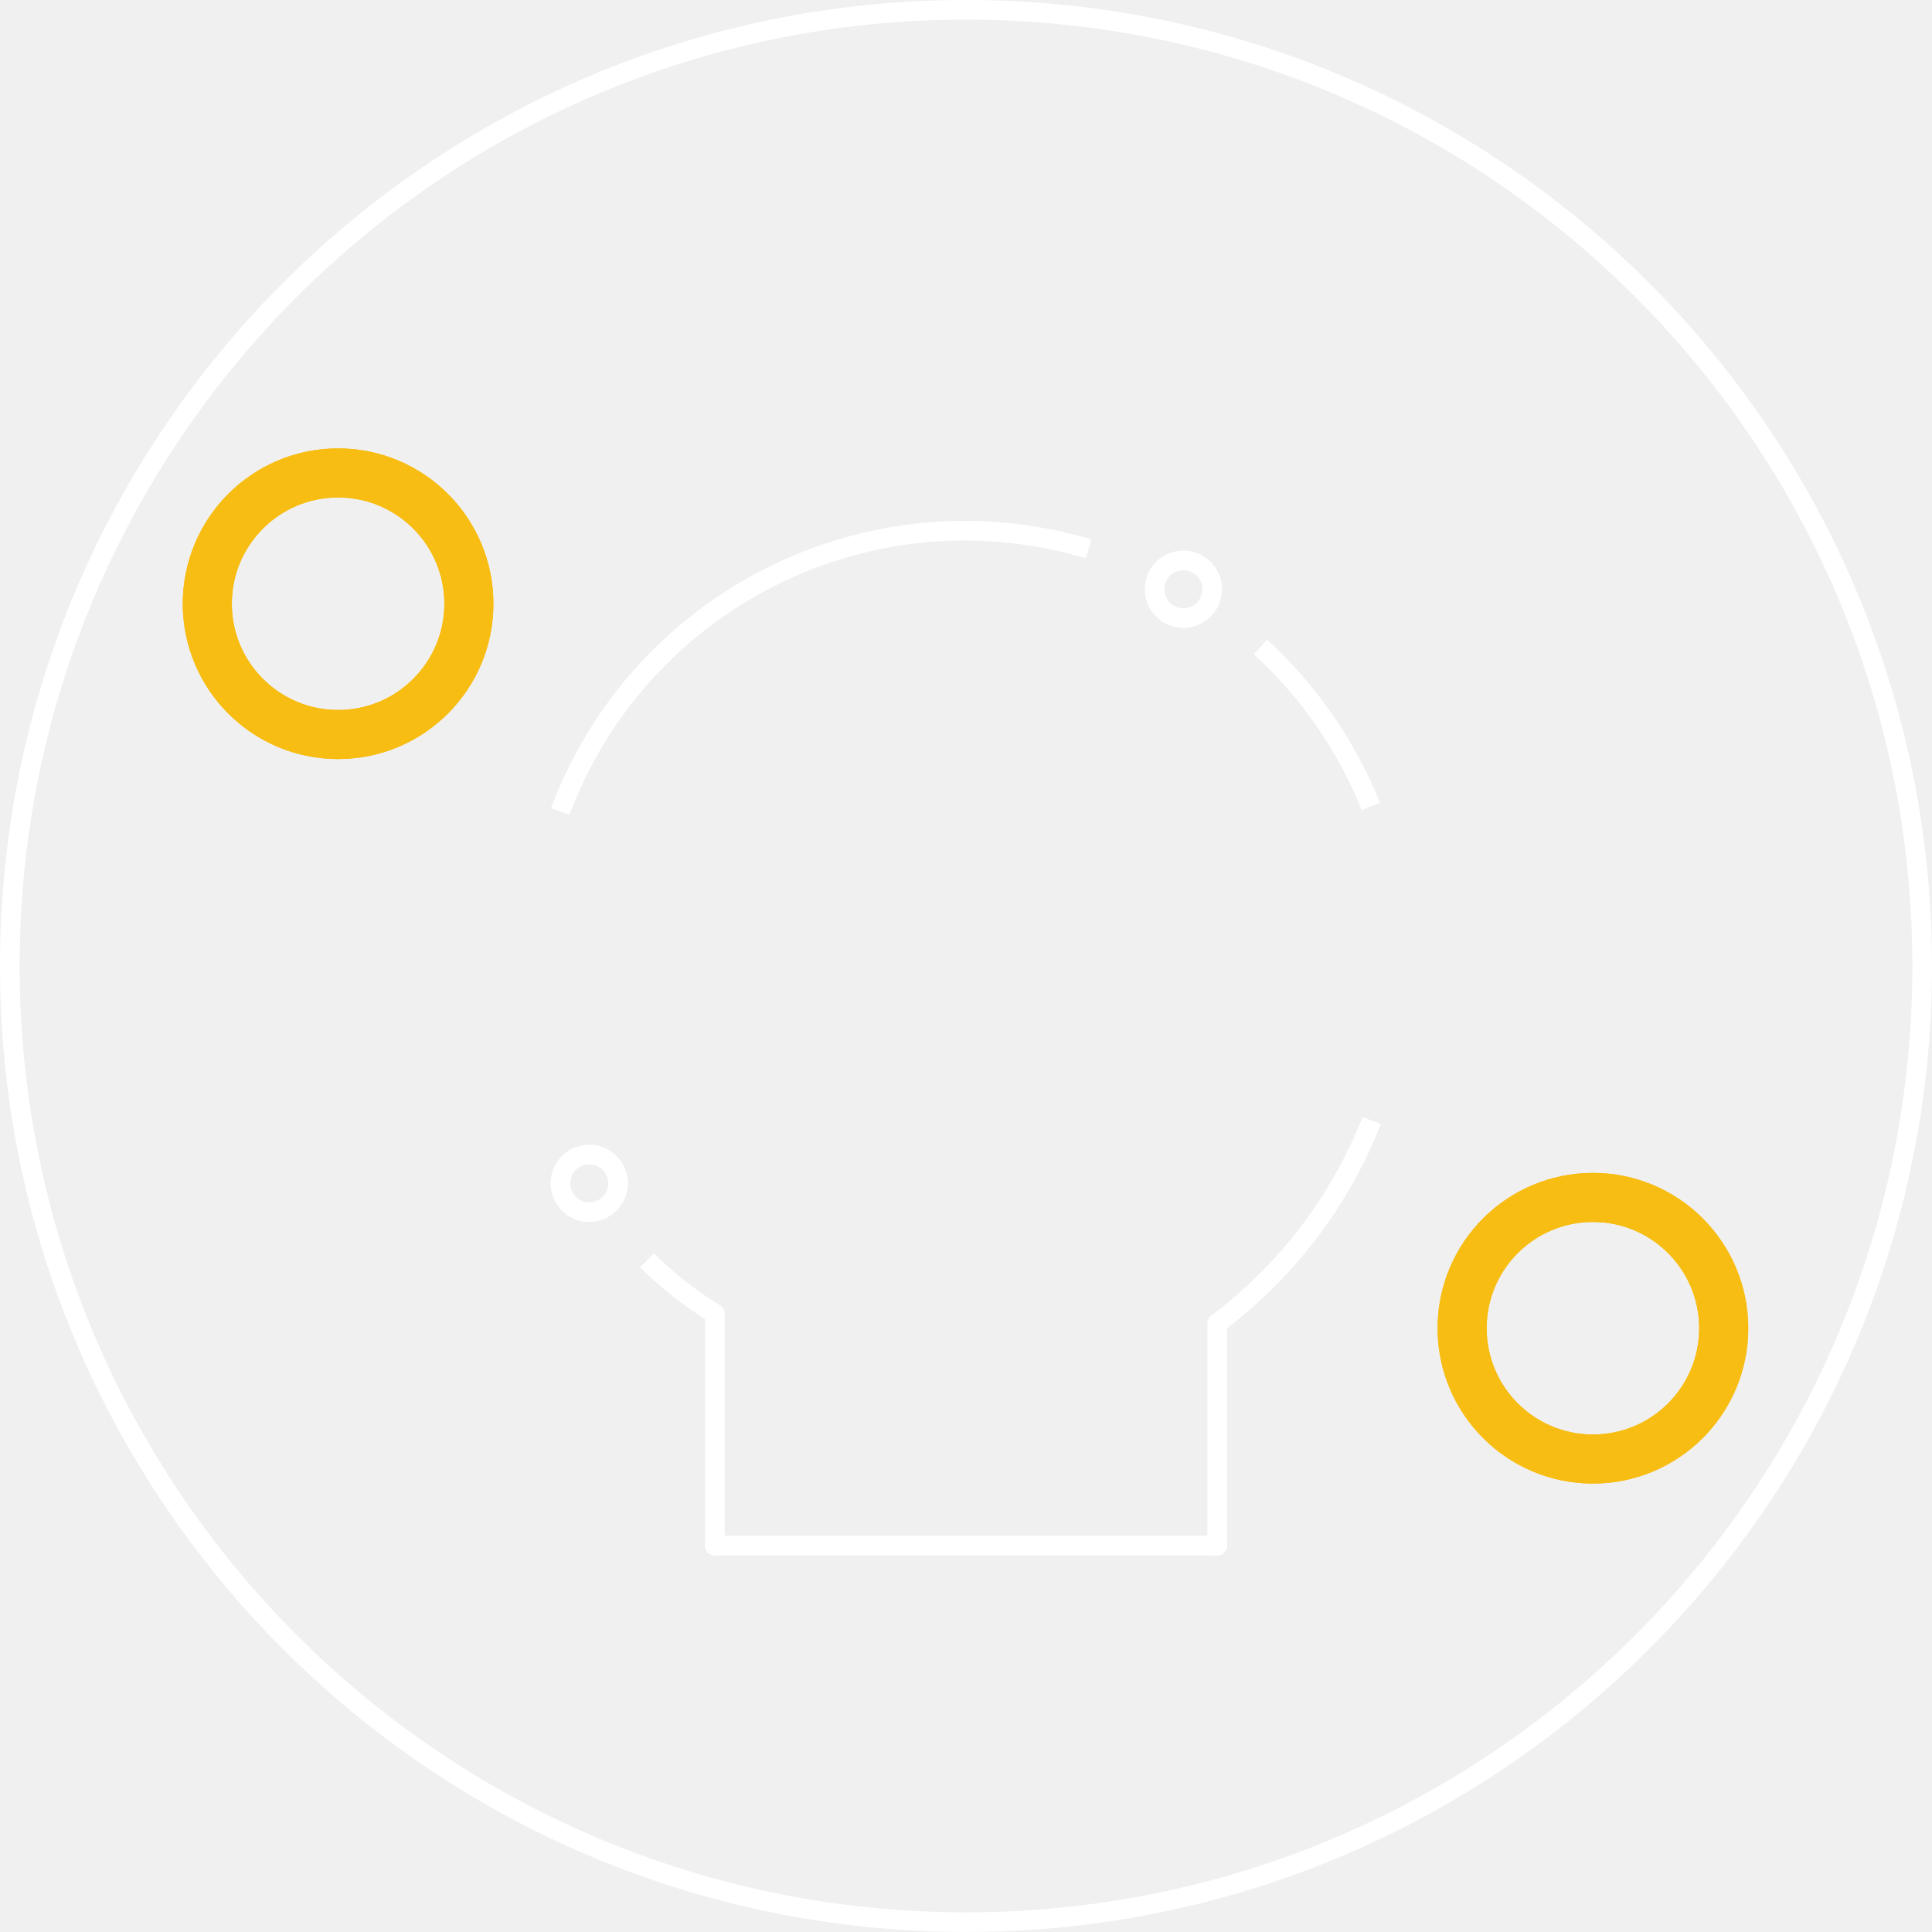
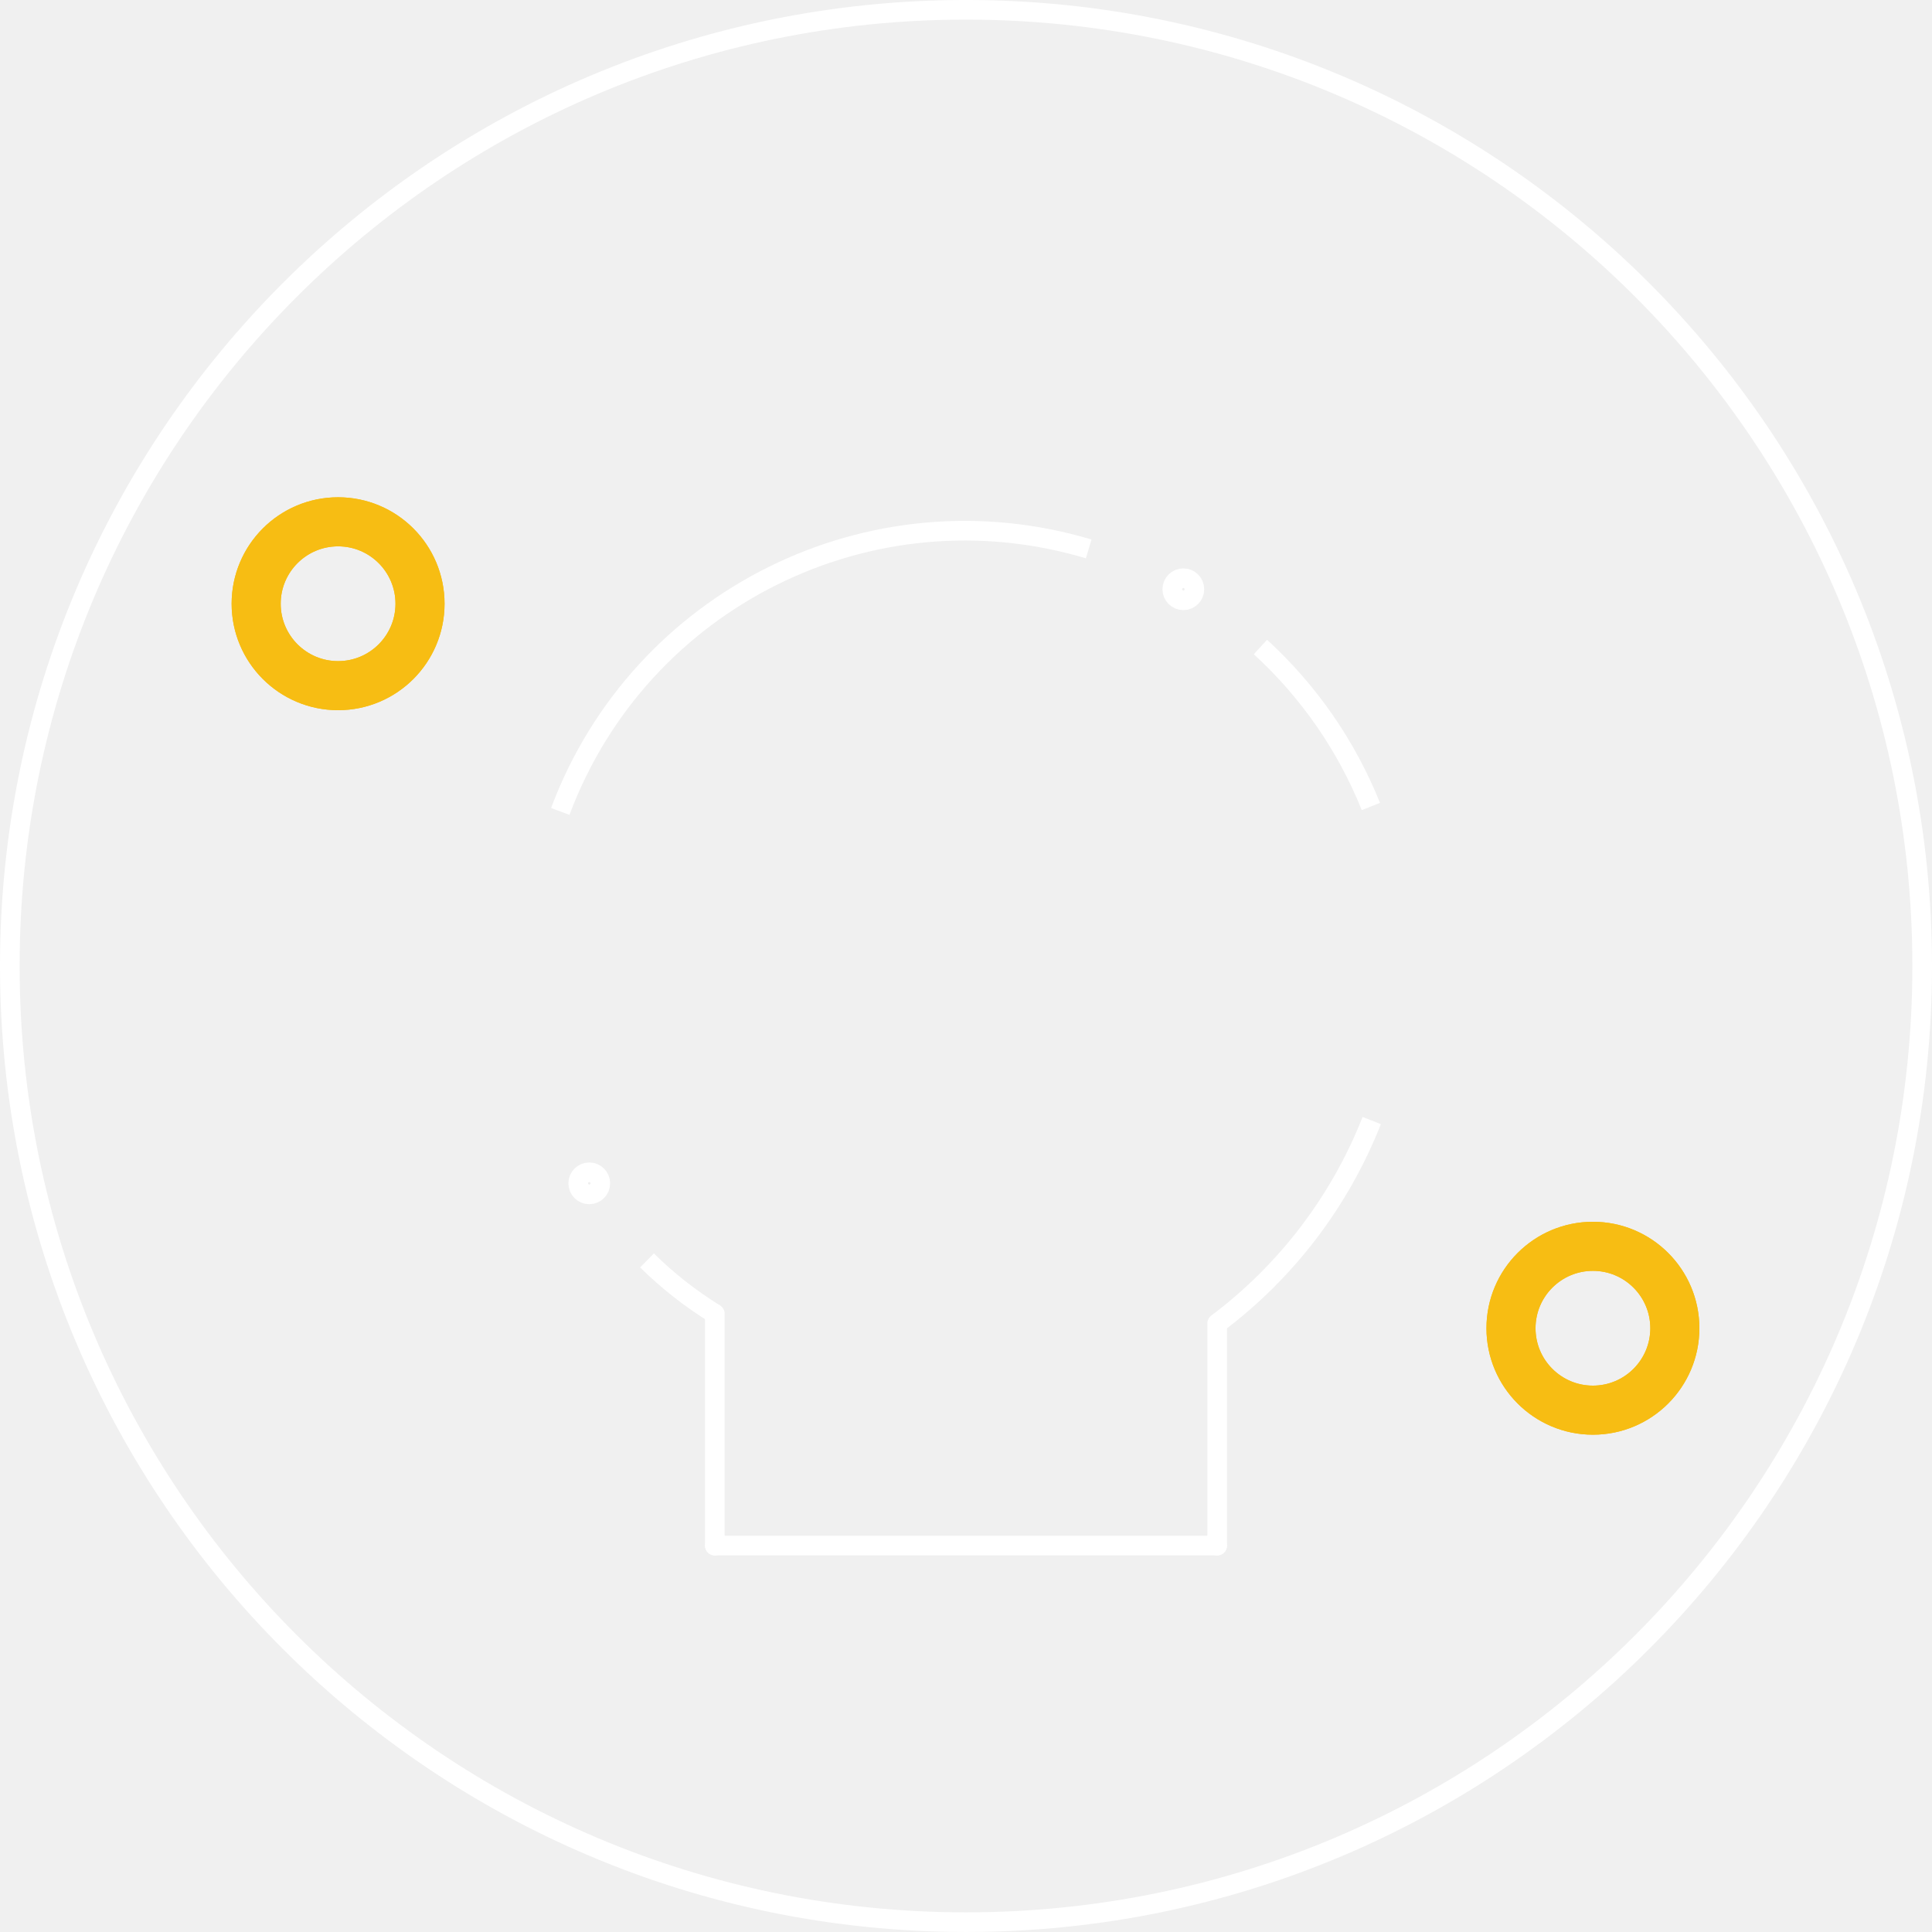
<svg xmlns="http://www.w3.org/2000/svg" width="0.787in" x="0in" version="1.2" y="0in" height="0.787in" viewBox="0 0 56.693 56.693" baseProfile="tiny">
  <g id="silkscreen" stroke-width="0">
-     <path fill="none" stroke="white" stroke-width="0.576" d="M0.288,28.346a28.058,28.058,0,1,0,56.117,0,28.058,28.058,0,1,0,-56.117,0zM16.445,34.724a0.846,0.846,0,1,1,1.692,0,0.846,0.846,0,1,1,-1.692,0zM33.879,17.291a0.846,0.846,0,1,1,1.692,0,0.846,0.846,0,1,1,-1.692,0z" />
+     <path fill="none" stroke="white" stroke-width="0.576" d="M0.288,28.346a28.058,28.058,0,1,0,56.117,0,28.058,28.058,0,1,0,-56.117,0zM16.967,34.724a0.324,0.324,0,1,1,0.649,0,0.324,0.324,0,1,1,-0.649,0zM34.4,17.291a0.324,0.324,0,1,1,0.649,0,0.324,0.324,0,1,1,-0.649,0z" />
    <g stroke-width="0">
      <g stroke-width="0">
        <path fill="none" stroke="white" stroke-width="0.576" d="M31.947,16.107A12.677,12.677,0,0,0,16.441,23.811" />
        <path fill="none" stroke="white" stroke-width="0.576" d="M40.227,23.666A12.799,12.799,0,0,0,36.986,18.986" />
        <path fill="none" stroke="white" stroke-width="0.576" d="M35.717,38.835A13.74,13.74,0,0,0,40.252,32.882" />
        <path fill="none" stroke="white" stroke-width="0.576" d="M18.986,36.986A11.252,11.252,0,0,0,20.976,38.551" />
        <line stroke="white" stroke-linecap="round" y1="45.354" x1="20.976" y2="45.354" stroke-width="0.576" x2="35.717" />
        <line stroke="white" stroke-linecap="round" y1="45.354" x1="35.717" y2="38.835" stroke-width="0.576" x2="35.717" />
        <line stroke="white" stroke-linecap="round" y1="45.354" x1="20.976" y2="38.551" stroke-width="0.576" x2="20.976" />
      </g>
    </g>
    <g stroke-width="0">
      <g stroke-width="0">
    </g>
    </g>
    <g stroke-width="0">
      <g stroke-width="0">
    </g>
    </g>
    <g stroke-width="0">
      <g stroke-width="0">
    </g>
    </g>
    <g stroke-width="0">
      <g stroke-width="0">
    </g>
    </g>
    <g stroke-width="0">
      <g stroke-width="0">
    </g>
    </g>
  </g>
  <g id="copper1" stroke-width="0">
-     <circle fill="none" cx="9.921" cy="17.716" connectorname="-" stroke="#F7BD13" r="3.838" id="connector2pad" stroke-width="1.44" />
-     <circle fill="none" cx="46.743" cy="38.976" connectorname="+" stroke="#F7BD13" r="3.838" id="connector3pad" stroke-width="1.44" />
+     <circle fill="none" cx="9.921" cy="17.716" connectorname="-" stroke="#F7BD13" r="2.404" id="connector2pad" stroke-width="1.44" />
+     <circle fill="none" cx="46.743" cy="38.976" connectorname="+" stroke="#F7BD13" r="2.404" id="connector3pad" stroke-width="1.44" />
  </g>
  <g id="copper0" stroke-width="0">
-     <circle fill="none" cx="9.921" cy="17.716" connectorname="-" stroke="#F7BD13" r="3.838" id="connector2pad" stroke-width="1.44" />
-     <circle fill="none" cx="46.743" cy="38.976" connectorname="+" stroke="#F7BD13" r="3.838" id="connector3pad" stroke-width="1.44" />
+     <circle fill="none" cx="9.921" cy="17.716" connectorname="-" stroke="#F7BD13" r="2.404" id="connector2pad" stroke-width="1.44" />
+     <circle fill="none" cx="46.743" cy="38.976" connectorname="+" stroke="#F7BD13" r="2.404" id="connector3pad" stroke-width="1.44" />
  </g>
</svg>
